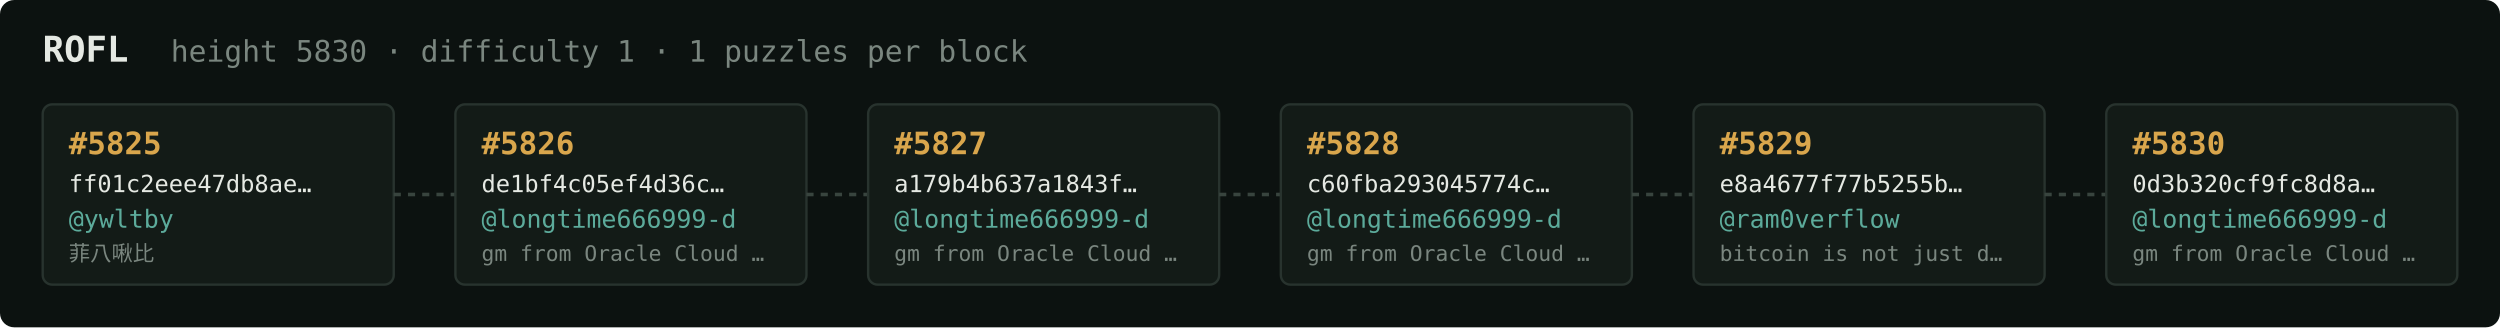
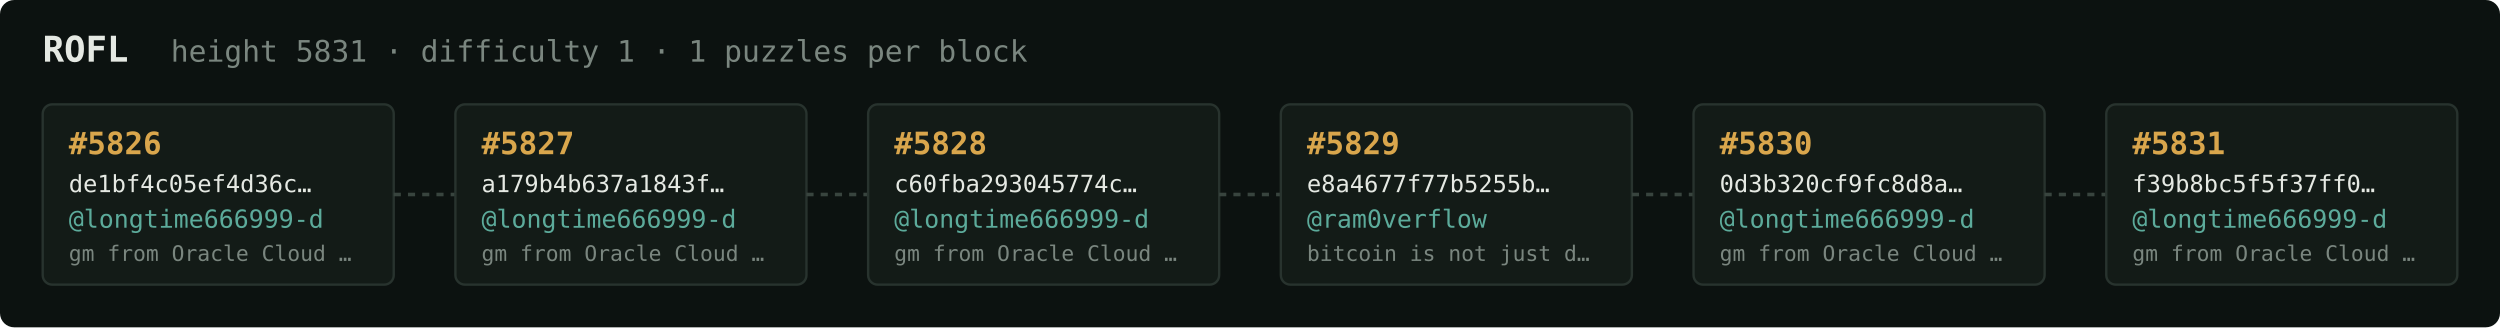
<svg xmlns="http://www.w3.org/2000/svg" width="1054" height="138" viewBox="0 0 1054 138" font-family="ui-monospace,SFMono-Regular,Menlo,monospace">
  <rect fill="#0c1210" width="1054" height="138" rx="6" />
  <text x="18" y="26" fill="#e5e9e3" font-size="15" font-weight="700">ROFL</text>
-   <text x="72" y="26" fill="#7a867f" font-size="12.5">height 5830 · difficulty 1 · 1 puzzles per block</text>
+   <text x="72" y="26" fill="#7a867f" font-size="12.5">height 5831 · difficulty 1 · 1 puzzles per block</text>
  <rect x="18" y="44" width="148" height="76" rx="4" fill="#131b17" stroke="#28332e" stroke-width="1" />
-   <text x="29" y="65" fill="#d9a64c" font-size="13" font-weight="700">#5825</text>
-   <text x="29" y="81" fill="#e5e9e3" font-size="10">ff01c2eee47db8ae…</text>
-   <text x="29" y="96" fill="#5cab9b" font-size="10.5">@ywltby</text>
-   <text x="29" y="110" fill="#7a867f" font-size="9">菲八啾比</text>
+   <text x="29" y="65" fill="#d9a64c" font-size="13" font-weight="700">#5826</text>
+   <text x="29" y="81" fill="#e5e9e3" font-size="10">de1bf4c05ef4d36c…</text>
+   <text x="29" y="96" fill="#5cab9b" font-size="10.5">@longtime666999-d</text>
+   <text x="29" y="110" fill="#7a867f" font-size="9">gm from Oracle Cloud …</text>
  <line x1="166" y1="82.0" x2="192" y2="82.0" stroke="#38443e" stroke-width="1.5" stroke-dasharray="3 3" />
  <rect x="192" y="44" width="148" height="76" rx="4" fill="#131b17" stroke="#28332e" stroke-width="1" />
-   <text x="203" y="65" fill="#d9a64c" font-size="13" font-weight="700">#5826</text>
-   <text x="203" y="81" fill="#e5e9e3" font-size="10">de1bf4c05ef4d36c…</text>
+   <text x="203" y="65" fill="#d9a64c" font-size="13" font-weight="700">#5827</text>
+   <text x="203" y="81" fill="#e5e9e3" font-size="10">a179b4b637a1843f…</text>
  <text x="203" y="96" fill="#5cab9b" font-size="10.5">@longtime666999-d</text>
  <text x="203" y="110" fill="#7a867f" font-size="9">gm from Oracle Cloud …</text>
  <line x1="340" y1="82.0" x2="366" y2="82.0" stroke="#38443e" stroke-width="1.5" stroke-dasharray="3 3" />
  <rect x="366" y="44" width="148" height="76" rx="4" fill="#131b17" stroke="#28332e" stroke-width="1" />
-   <text x="377" y="65" fill="#d9a64c" font-size="13" font-weight="700">#5827</text>
-   <text x="377" y="81" fill="#e5e9e3" font-size="10">a179b4b637a1843f…</text>
+   <text x="377" y="65" fill="#d9a64c" font-size="13" font-weight="700">#5828</text>
+   <text x="377" y="81" fill="#e5e9e3" font-size="10">c60fba293045774c…</text>
  <text x="377" y="96" fill="#5cab9b" font-size="10.5">@longtime666999-d</text>
  <text x="377" y="110" fill="#7a867f" font-size="9">gm from Oracle Cloud …</text>
  <line x1="514" y1="82.0" x2="540" y2="82.0" stroke="#38443e" stroke-width="1.5" stroke-dasharray="3 3" />
  <rect x="540" y="44" width="148" height="76" rx="4" fill="#131b17" stroke="#28332e" stroke-width="1" />
-   <text x="551" y="65" fill="#d9a64c" font-size="13" font-weight="700">#5828</text>
-   <text x="551" y="81" fill="#e5e9e3" font-size="10">c60fba293045774c…</text>
-   <text x="551" y="96" fill="#5cab9b" font-size="10.5">@longtime666999-d</text>
-   <text x="551" y="110" fill="#7a867f" font-size="9">gm from Oracle Cloud …</text>
+   <text x="551" y="65" fill="#d9a64c" font-size="13" font-weight="700">#5829</text>
+   <text x="551" y="81" fill="#e5e9e3" font-size="10">e8a4677f77b5255b…</text>
+   <text x="551" y="96" fill="#5cab9b" font-size="10.5">@ram0verflow</text>
+   <text x="551" y="110" fill="#7a867f" font-size="9">bitcoin is not just d…</text>
  <line x1="688" y1="82.0" x2="714" y2="82.0" stroke="#38443e" stroke-width="1.5" stroke-dasharray="3 3" />
  <rect x="714" y="44" width="148" height="76" rx="4" fill="#131b17" stroke="#28332e" stroke-width="1" />
-   <text x="725" y="65" fill="#d9a64c" font-size="13" font-weight="700">#5829</text>
-   <text x="725" y="81" fill="#e5e9e3" font-size="10">e8a4677f77b5255b…</text>
-   <text x="725" y="96" fill="#5cab9b" font-size="10.5">@ram0verflow</text>
-   <text x="725" y="110" fill="#7a867f" font-size="9">bitcoin is not just d…</text>
+   <text x="725" y="65" fill="#d9a64c" font-size="13" font-weight="700">#5830</text>
+   <text x="725" y="81" fill="#e5e9e3" font-size="10">0d3b320cf9fc8d8a…</text>
+   <text x="725" y="96" fill="#5cab9b" font-size="10.5">@longtime666999-d</text>
+   <text x="725" y="110" fill="#7a867f" font-size="9">gm from Oracle Cloud …</text>
  <line x1="862" y1="82.0" x2="888" y2="82.0" stroke="#38443e" stroke-width="1.5" stroke-dasharray="3 3" />
  <rect x="888" y="44" width="148" height="76" rx="4" fill="#131b17" stroke="#28332e" stroke-width="1" />
-   <text x="899" y="65" fill="#d9a64c" font-size="13" font-weight="700">#5830</text>
-   <text x="899" y="81" fill="#e5e9e3" font-size="10">0d3b320cf9fc8d8a…</text>
+   <text x="899" y="65" fill="#d9a64c" font-size="13" font-weight="700">#5831</text>
+   <text x="899" y="81" fill="#e5e9e3" font-size="10">f39b8bc5f5f37ff0…</text>
  <text x="899" y="96" fill="#5cab9b" font-size="10.5">@longtime666999-d</text>
  <text x="899" y="110" fill="#7a867f" font-size="9">gm from Oracle Cloud …</text>
</svg>
